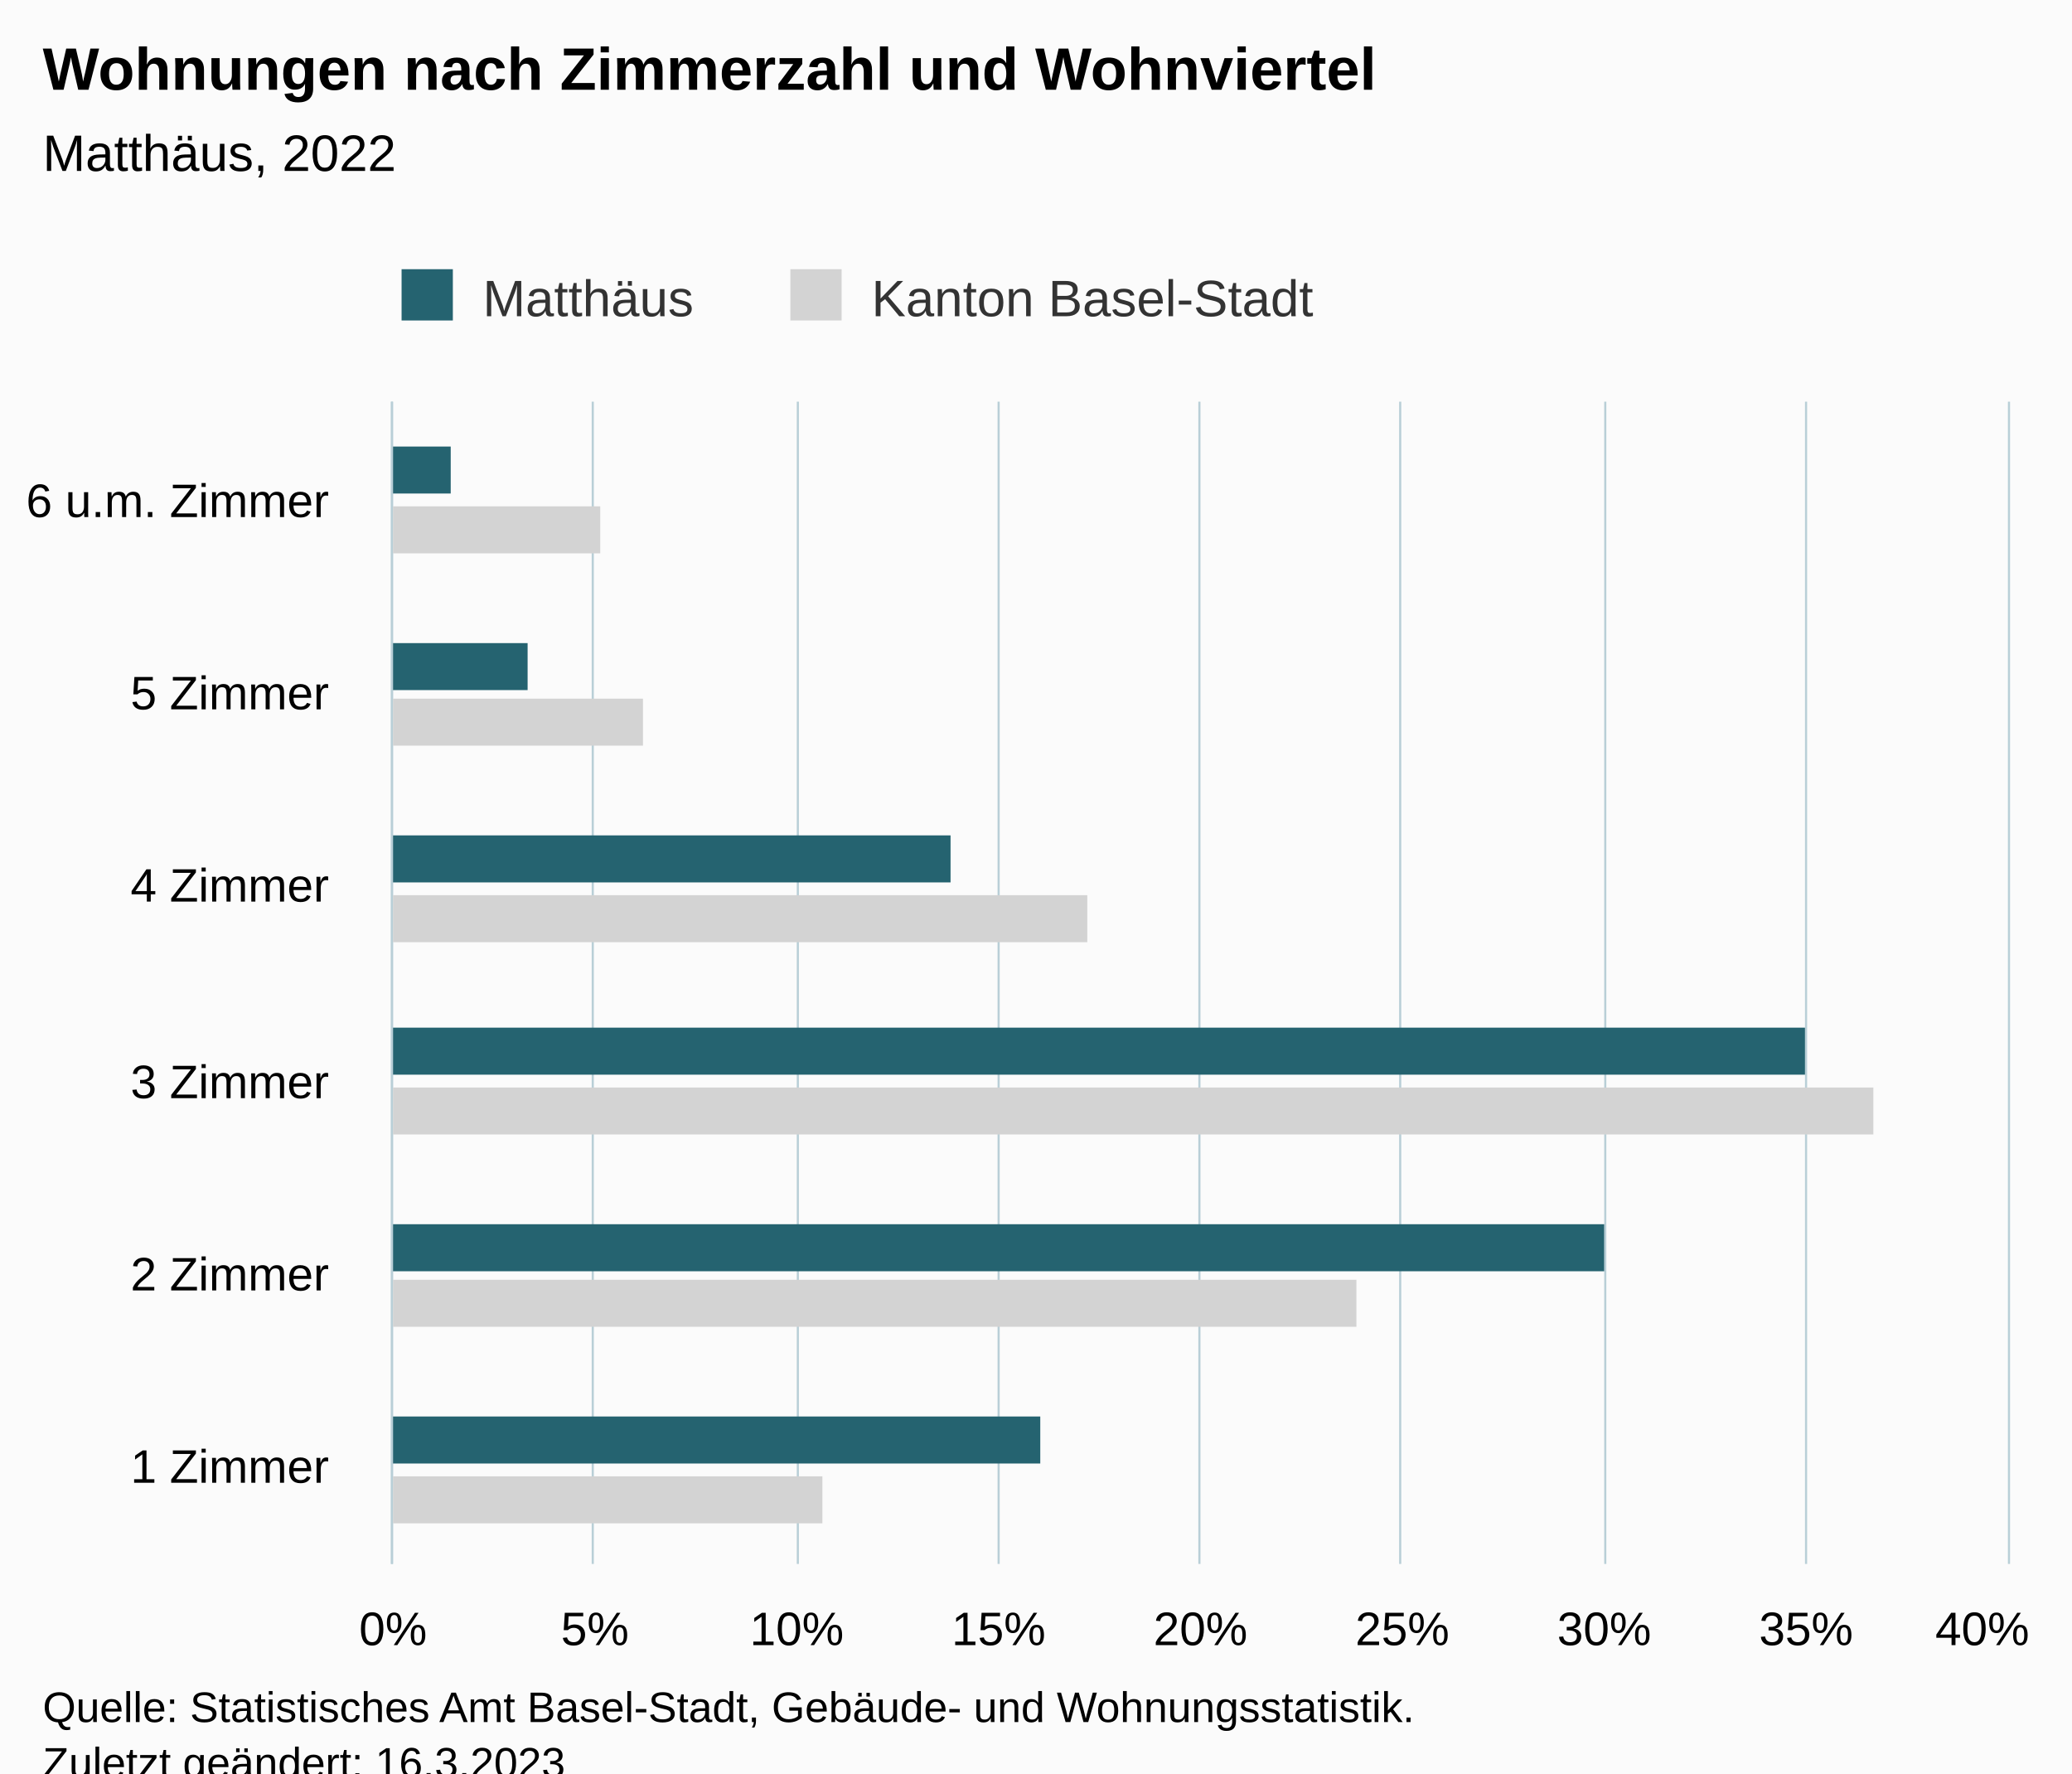
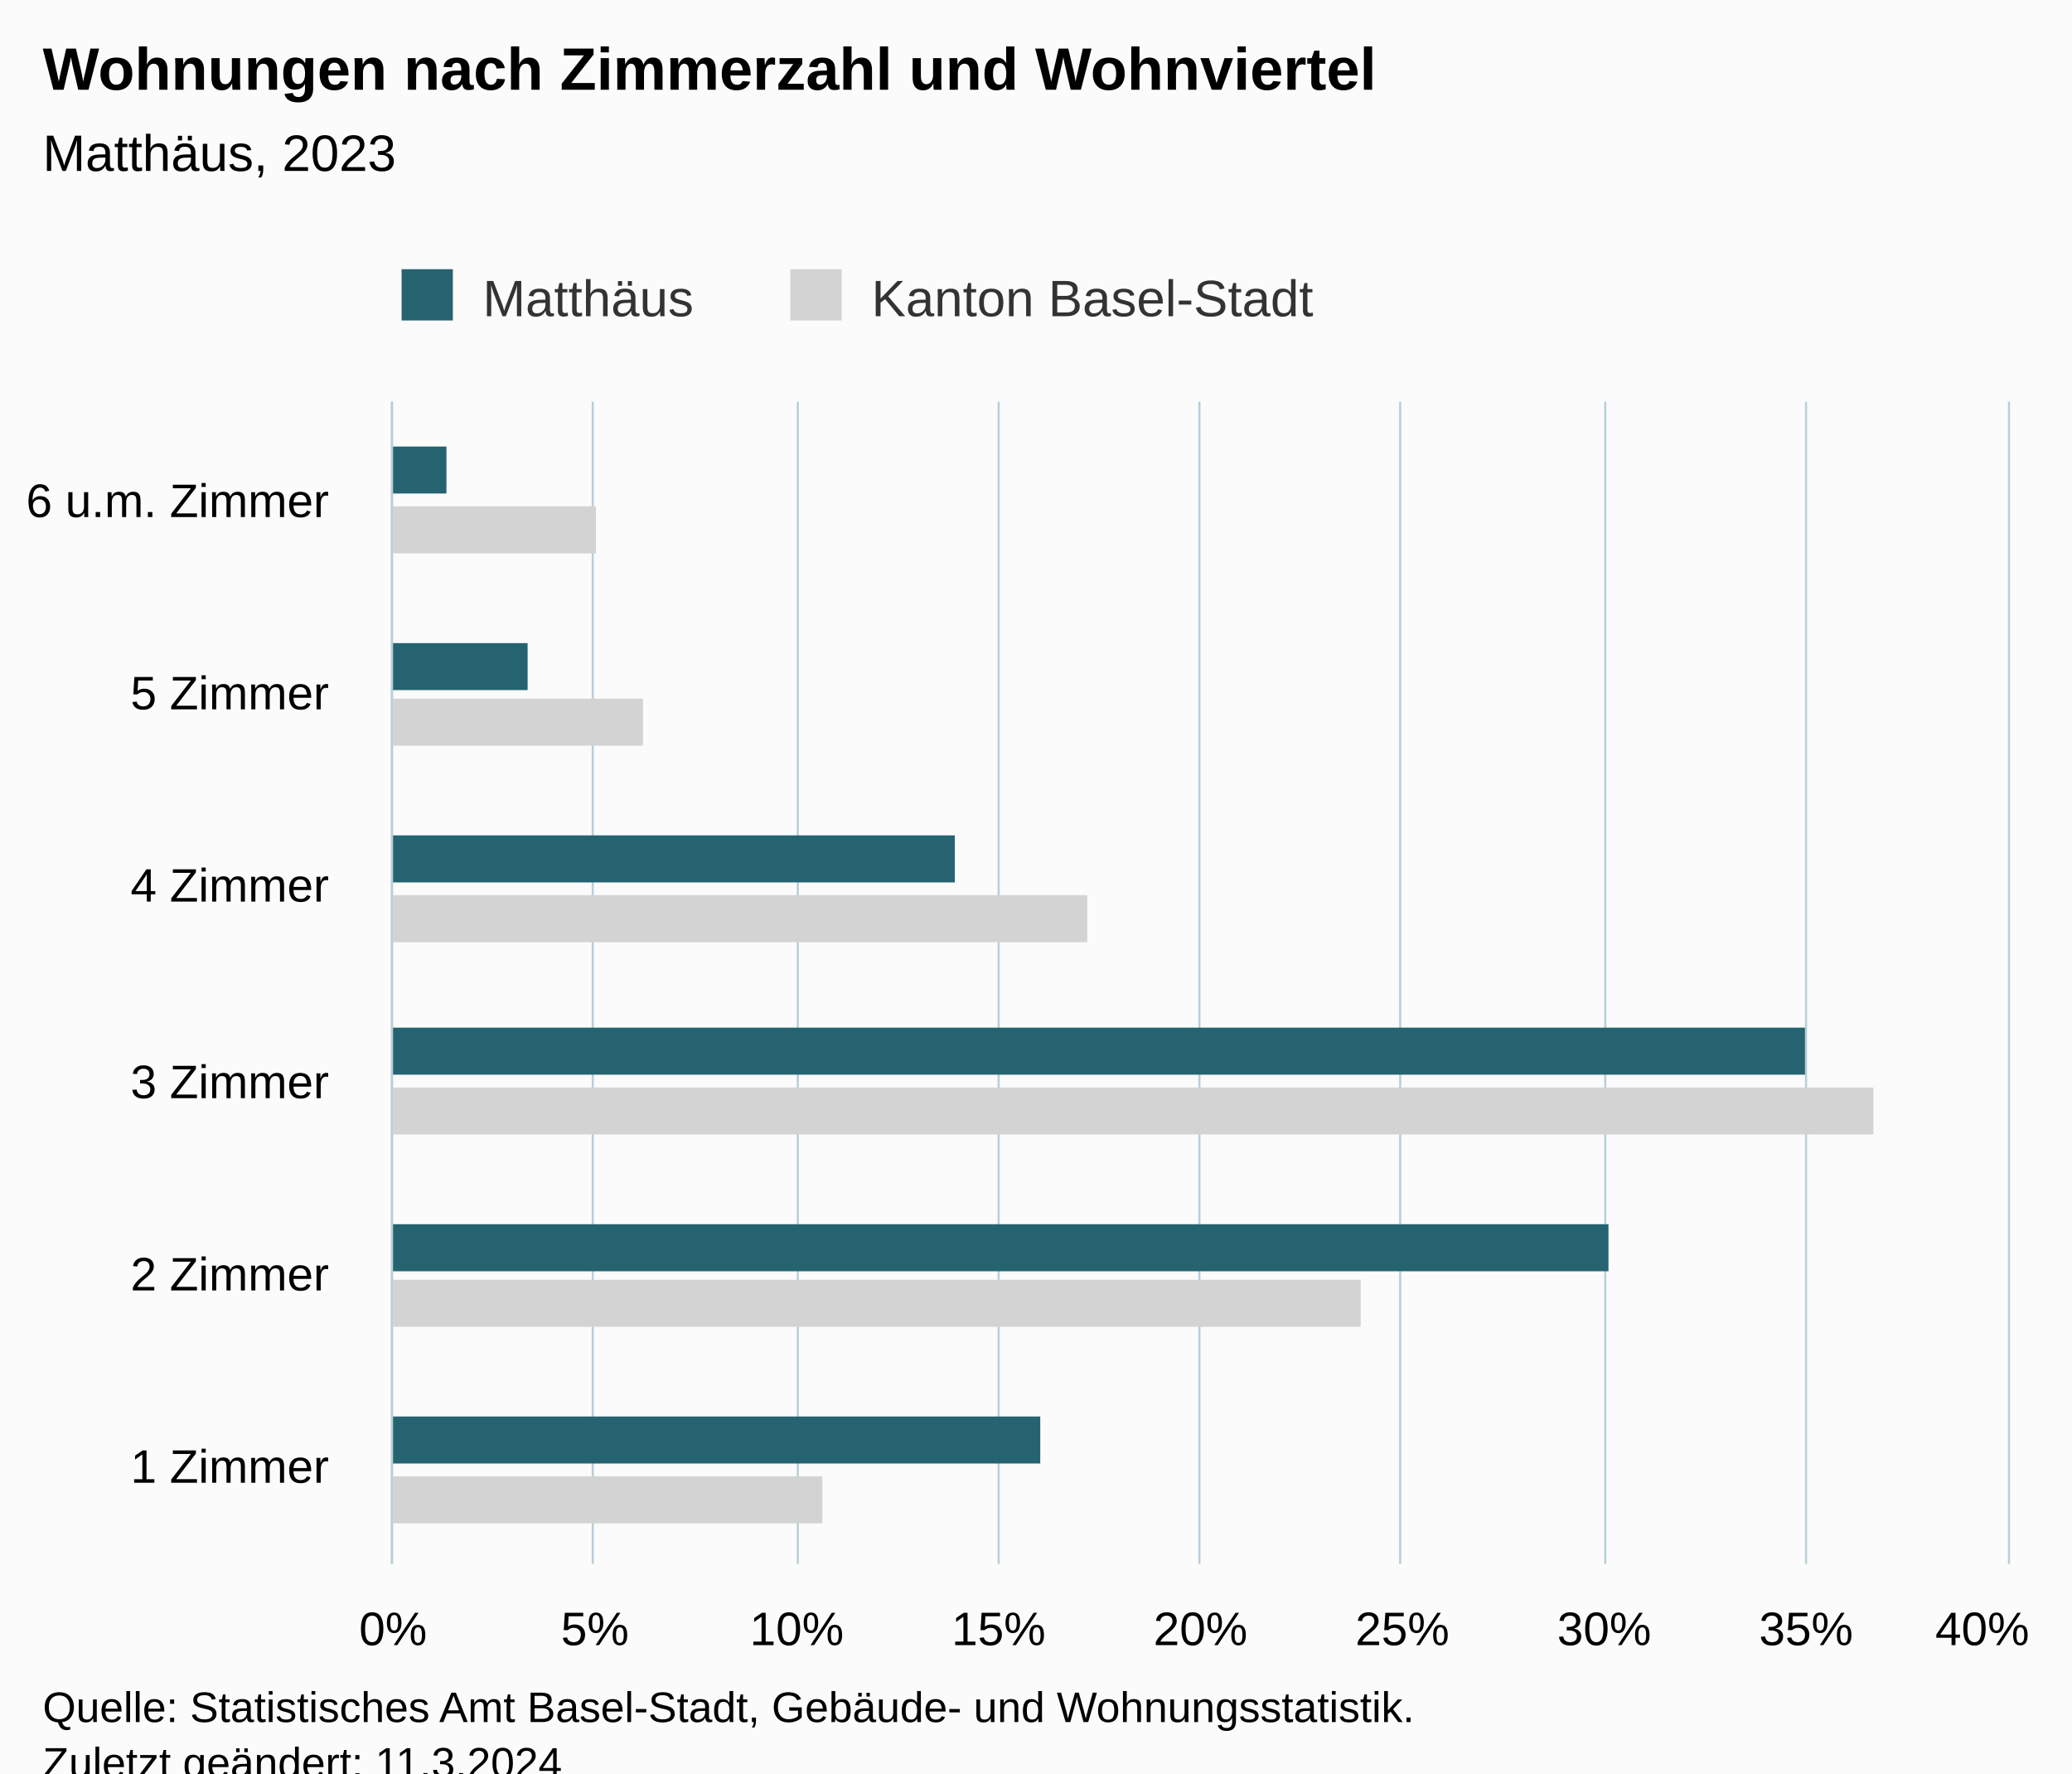
<svg xmlns="http://www.w3.org/2000/svg" version="1.1" class="highcharts-root" style="font-family:Arial;font-size:12px;" viewBox="0 0 485 415">
  <defs>
-     <clipPath id="highcharts-v786vn5-19-">
+     <clipPath id="highcharts-vs8yp03-19-">
      <rect x="0" y="0" width="272" height="378" fill="none" />
    </clipPath>
-     <clipPath id="highcharts-v786vn5-26-">
+     <clipPath id="highcharts-vs8yp03-26-">
      <rect x="0" y="0" width="272" height="378" fill="none" />
    </clipPath>
-     <clipPath id="highcharts-v786vn5-33-">
+     <clipPath id="highcharts-vs8yp03-33-">
      <rect x="92" y="94" width="378" height="272" fill="none" />
    </clipPath>
  </defs>
  <rect fill="#fbfbfb" class="highcharts-background" x="0" y="0" width="485" height="428" rx="0" ry="0" />
  <rect fill="none" class="highcharts-plot-background" x="92" y="94" width="378" height="272" />
  <g class="highcharts-pane-group" data-z-index="0" />
  <g class="highcharts-grid highcharts-xaxis-grid" data-z-index="1">
    <path fill="none" data-z-index="1" class="highcharts-grid-line" d="M 92 321.5 L 470 321.5" opacity="1" />
    <path fill="none" data-z-index="1" class="highcharts-grid-line" d="M 92 275.5 L 470 275.5" opacity="1" />
    <path fill="none" data-z-index="1" class="highcharts-grid-line" d="M 92 230.5 L 470 230.5" opacity="1" />
    <path fill="none" data-z-index="1" class="highcharts-grid-line" d="M 92 185.5 L 470 185.5" opacity="1" />
    <path fill="none" data-z-index="1" class="highcharts-grid-line" d="M 92 139.5 L 470 139.5" opacity="1" />
    <path fill="none" data-z-index="1" class="highcharts-grid-line" d="M 92 94.5 L 470 94.5" opacity="1" />
    <path fill="none" data-z-index="1" class="highcharts-grid-line" d="M 92 366.5 L 470 366.5" opacity="1" />
  </g>
  <g class="highcharts-grid highcharts-yaxis-grid" data-z-index="1">
    <path fill="none" stroke="#B9CFD7" stroke-width="0.5" data-z-index="1" class="highcharts-grid-line" d="M 91.75 94 L 91.75 366" opacity="1" />
    <path fill="none" stroke="#B9CFD7" stroke-width="0.5" data-z-index="1" class="highcharts-grid-line" d="M 138.75 94 L 138.75 366" opacity="1" />
    <path fill="none" stroke="#B9CFD7" stroke-width="0.5" data-z-index="1" class="highcharts-grid-line" d="M 186.75 94 L 186.75 366" opacity="1" />
    <path fill="none" stroke="#B9CFD7" stroke-width="0.5" data-z-index="1" class="highcharts-grid-line" d="M 233.75 94 L 233.75 366" opacity="1" />
    <path fill="none" stroke="#B9CFD7" stroke-width="0.5" data-z-index="1" class="highcharts-grid-line" d="M 280.75 94 L 280.75 366" opacity="1" />
    <path fill="none" stroke="#B9CFD7" stroke-width="0.5" data-z-index="1" class="highcharts-grid-line" d="M 327.75 94 L 327.75 366" opacity="1" />
    <path fill="none" stroke="#B9CFD7" stroke-width="0.5" data-z-index="1" class="highcharts-grid-line" d="M 375.75 94 L 375.75 366" opacity="1" />
    <path fill="none" stroke="#B9CFD7" stroke-width="0.5" data-z-index="1" class="highcharts-grid-line" d="M 422.75 94 L 422.75 366" opacity="1" />
    <path fill="none" stroke="#B9CFD7" stroke-width="0.5" data-z-index="1" class="highcharts-grid-line" d="M 470.25 94 L 470.25 366" opacity="1" />
  </g>
  <rect fill="none" class="highcharts-plot-border" data-z-index="1" x="92" y="94" width="378" height="272" />
  <g class="highcharts-axis highcharts-xaxis" data-z-index="2">
    <path fill="none" class="highcharts-axis-line" stroke="#B9CFD7" stroke-width="0.5" data-z-index="7" d="M 91.75 94 L 91.75 366" />
  </g>
  <g class="highcharts-axis highcharts-yaxis" data-z-index="2">
    <path fill="none" class="highcharts-axis-line" data-z-index="7" d="M 92 366 L 470 366" />
  </g>
  <g class="highcharts-series-group" data-z-index="3">
-     <g class="highcharts-series highcharts-series-0 highcharts-bar-series" data-z-index="0.1" opacity="1" transform="translate(470,366) rotate(90) scale(-1,1) scale(1 1)" clip-path="url(#highcharts-v786vn5-26-)">
+     <g class="highcharts-series highcharts-series-0 highcharts-bar-series" data-z-index="0.1" opacity="1" transform="translate(470,366) rotate(90) scale(-1,1) scale(1 1)" clip-path="url(#highcharts-vs8yp03-26-)">
      <rect x="9.5" y="277.5" width="11" height="101" fill="lightgray" stroke="#ffffff" stroke-width="1e-7" opacity="1" class="highcharts-point" />
-       <rect x="55.5" y="152.5" width="11" height="226" fill="lightgray" stroke="#ffffff" stroke-width="1e-7" opacity="1" class="highcharts-point" />
+       <rect x="55.5" y="151.5" width="11" height="227" fill="lightgray" stroke="#ffffff" stroke-width="1e-7" opacity="1" class="highcharts-point" />
      <rect x="100.5" y="31.5" width="11" height="347" fill="lightgray" stroke="#ffffff" stroke-width="1e-7" opacity="1" class="highcharts-point" />
      <rect x="145.5" y="215.5" width="11" height="163" fill="lightgray" stroke="#ffffff" stroke-width="1e-7" opacity="1" class="highcharts-point" />
      <rect x="191.5" y="319.5" width="11" height="59" fill="lightgray" stroke="#ffffff" stroke-width="1e-7" opacity="1" class="highcharts-point" />
-       <rect x="236.5" y="329.5" width="11" height="49" fill="lightgray" stroke="#ffffff" stroke-width="1e-7" opacity="1" class="highcharts-point" />
+       <rect x="236.5" y="330.5" width="11" height="48" fill="lightgray" stroke="#ffffff" stroke-width="1e-7" opacity="1" class="highcharts-point" />
    </g>
    <g class="highcharts-markers highcharts-series-0 highcharts-bar-series" data-z-index="0.1" opacity="1" transform="translate(470,366) rotate(90) scale(-1,1) scale(1 1)" clip-path="none" />
-     <g class="highcharts-series highcharts-series-1 highcharts-bar-series" data-z-index="0.1" opacity="1" transform="translate(470,366) rotate(90) scale(-1,1) scale(1 1)" clip-path="url(#highcharts-v786vn5-26-)">
+     <g class="highcharts-series highcharts-series-1 highcharts-bar-series" data-z-index="0.1" opacity="1" transform="translate(470,366) rotate(90) scale(-1,1) scale(1 1)" clip-path="url(#highcharts-vs8yp03-26-)">
      <rect x="23.5" y="226.5" width="11" height="152" fill="rgb(37, 99, 112)" stroke="#ffffff" stroke-width="1e-7" opacity="1" class="highcharts-point" />
-       <rect x="68.5" y="94.5" width="11" height="284" fill="rgb(37, 99, 112)" stroke="#ffffff" stroke-width="1e-7" opacity="1" class="highcharts-point" />
+       <rect x="68.5" y="93.5" width="11" height="285" fill="rgb(37, 99, 112)" stroke="#ffffff" stroke-width="1e-7" opacity="1" class="highcharts-point" />
      <rect x="114.5" y="47.5" width="11" height="331" fill="rgb(37, 99, 112)" stroke="#ffffff" stroke-width="1e-7" opacity="1" class="highcharts-point" />
-       <rect x="159.5" y="247.5" width="11" height="131" fill="rgb(37, 99, 112)" stroke="#ffffff" stroke-width="1e-7" opacity="1" class="highcharts-point" />
+       <rect x="159.5" y="246.5" width="11" height="132" fill="rgb(37, 99, 112)" stroke="#ffffff" stroke-width="1e-7" opacity="1" class="highcharts-point" />
      <rect x="204.5" y="346.5" width="11" height="32" fill="rgb(37, 99, 112)" stroke="#ffffff" stroke-width="1e-7" opacity="1" class="highcharts-point" />
-       <rect x="250.5" y="364.5" width="11" height="14" fill="rgb(37, 99, 112)" stroke="#ffffff" stroke-width="1e-7" opacity="1" class="highcharts-point" />
+       <rect x="250.5" y="365.5" width="11" height="13" fill="rgb(37, 99, 112)" stroke="#ffffff" stroke-width="1e-7" opacity="1" class="highcharts-point" />
    </g>
    <g class="highcharts-markers highcharts-series-1 highcharts-bar-series" data-z-index="0.1" opacity="1" transform="translate(470,366) rotate(90) scale(-1,1) scale(1 1)" clip-path="none" />
  </g>
  <text x="10" text-anchor="start" class="highcharts-title" data-z-index="4" style="color:#000000;font-size:14px;font-weight:bold;fill:#000000;" y="21">
    <tspan>Wohnungen nach Zimmerzahl und Wohnviertel</tspan>
  </text>
  <text x="10" text-anchor="start" class="highcharts-subtitle" data-z-index="4" style="color:#000000;font-size:12px;font-weight:normal;fill:#000000;" y="40">
-     <tspan>Matthäus, 2022</tspan>
+     <tspan>Matthäus, 2023</tspan>
  </text>
  <text x="10" text-anchor="start" class="highcharts-caption" data-z-index="4" style="color:#666666;fill:#666666;" y="400" />
  <g class="highcharts-legend" data-z-index="7" transform="translate(84,56)">
    <rect fill="none" class="highcharts-legend-box" rx="0" ry="0" x="0" y="0" width="234" height="26" visibility="visible" />
    <g data-z-index="1">
      <g>
        <g class="highcharts-legend-item highcharts-bar-series highcharts-color-undefined highcharts-series-1" data-z-index="1" transform="translate(8,3)">
          <text x="21" style="color:#333333;cursor:pointer;font-size:12px;font-weight:normal;fill:#333333;" text-anchor="start" data-z-index="2" y="15">
            <tspan>Matthäus</tspan>
          </text>
          <rect x="2" y="4" width="12" height="12" fill="rgb(37, 99, 112)" class="highcharts-point" data-z-index="3" />
        </g>
        <g class="highcharts-legend-item highcharts-bar-series highcharts-color-undefined highcharts-series-0" data-z-index="1" transform="translate(99,3)">
          <text x="21" y="15" style="color:#333333;cursor:pointer;font-size:12px;font-weight:normal;fill:#333333;" text-anchor="start" data-z-index="2">
            <tspan>Kanton Basel-Stadt</tspan>
          </text>
          <rect x="2" y="4" width="12" height="12" fill="lightgray" class="highcharts-point" data-z-index="3" />
        </g>
      </g>
    </g>
  </g>
  <g class="highcharts-axis-labels highcharts-xaxis-labels" data-z-index="7">
    <text x="77" style="color:#000000;cursor:default;font-size:11px;fill:#000000;" text-anchor="end" transform="translate(0,0)" y="347" opacity="1">
      <tspan>1 Zimmer</tspan>
    </text>
    <text x="77" style="color:#000000;cursor:default;font-size:11px;fill:#000000;" text-anchor="end" transform="translate(0,0)" y="302" opacity="1">
      <tspan>2 Zimmer</tspan>
    </text>
    <text x="77" style="color:#000000;cursor:default;font-size:11px;fill:#000000;" text-anchor="end" transform="translate(0,0)" y="257" opacity="1">
      <tspan>3 Zimmer</tspan>
    </text>
    <text x="77" style="color:#000000;cursor:default;font-size:11px;fill:#000000;" text-anchor="end" transform="translate(0,0)" y="211" opacity="1">
      <tspan>4 Zimmer</tspan>
    </text>
    <text x="77" style="color:#000000;cursor:default;font-size:11px;fill:#000000;" text-anchor="end" transform="translate(0,0)" y="166" opacity="1">
      <tspan>5 Zimmer</tspan>
    </text>
    <text x="77" style="color:#000000;cursor:default;font-size:11px;fill:#000000;" text-anchor="end" transform="translate(0,0)" y="121" opacity="1">
      <tspan>6 u.m. Zimmer</tspan>
    </text>
  </g>
  <g class="highcharts-axis-labels highcharts-yaxis-labels" data-z-index="7">
    <text x="92" style="color:#000000;cursor:default;font-size:11px;fill:#000000;" text-anchor="middle" transform="translate(0,0)" y="385" opacity="1">0%</text>
    <text x="139.25" style="color:#000000;cursor:default;font-size:11px;fill:#000000;" text-anchor="middle" transform="translate(0,0)" y="385" opacity="1">5%</text>
    <text x="186.5" style="color:#000000;cursor:default;font-size:11px;fill:#000000;" text-anchor="middle" transform="translate(0,0)" y="385" opacity="1">10%</text>
    <text x="233.75" style="color:#000000;cursor:default;font-size:11px;fill:#000000;" text-anchor="middle" transform="translate(0,0)" y="385" opacity="1">15%</text>
    <text x="281" style="color:#000000;cursor:default;font-size:11px;fill:#000000;" text-anchor="middle" transform="translate(0,0)" y="385" opacity="1">20%</text>
    <text x="328.25" style="color:#000000;cursor:default;font-size:11px;fill:#000000;" text-anchor="middle" transform="translate(0,0)" y="385" opacity="1">25%</text>
    <text x="375.5" style="color:#000000;cursor:default;font-size:11px;fill:#000000;" text-anchor="middle" transform="translate(0,0)" y="385" opacity="1">30%</text>
    <text x="422.75" style="color:#000000;cursor:default;font-size:11px;fill:#000000;" text-anchor="middle" transform="translate(0,0)" y="385" opacity="1">35%</text>
    <text x="464" style="color:#000000;cursor:default;font-size:11px;fill:#000000;" text-anchor="middle" transform="translate(0,0)" y="385" opacity="1">40%</text>
  </g>
  <text x="10" class="highcharts-credits" text-anchor="start" data-z-index="8" style="cursor:default;color:#000000;font-size:10px;fill:#000000;" y="403">
    <tspan>Quelle: Statistisches Amt Basel-Stadt, Gebäude- und Wohnungsstatistik.</tspan>
-     <tspan x="10" dy="13">Zuletzt geändert: 16.3.2023</tspan>
+     <tspan x="10" dy="13">Zuletzt geändert: 11.3.2024</tspan>
  </text>
-   <g class="highcharts-control-points" data-z-index="99" clip-path="url(#highcharts-v786vn5-33-)" />
+   <g class="highcharts-control-points" data-z-index="99" clip-path="url(#highcharts-vs8yp03-33-)" />
</svg>
